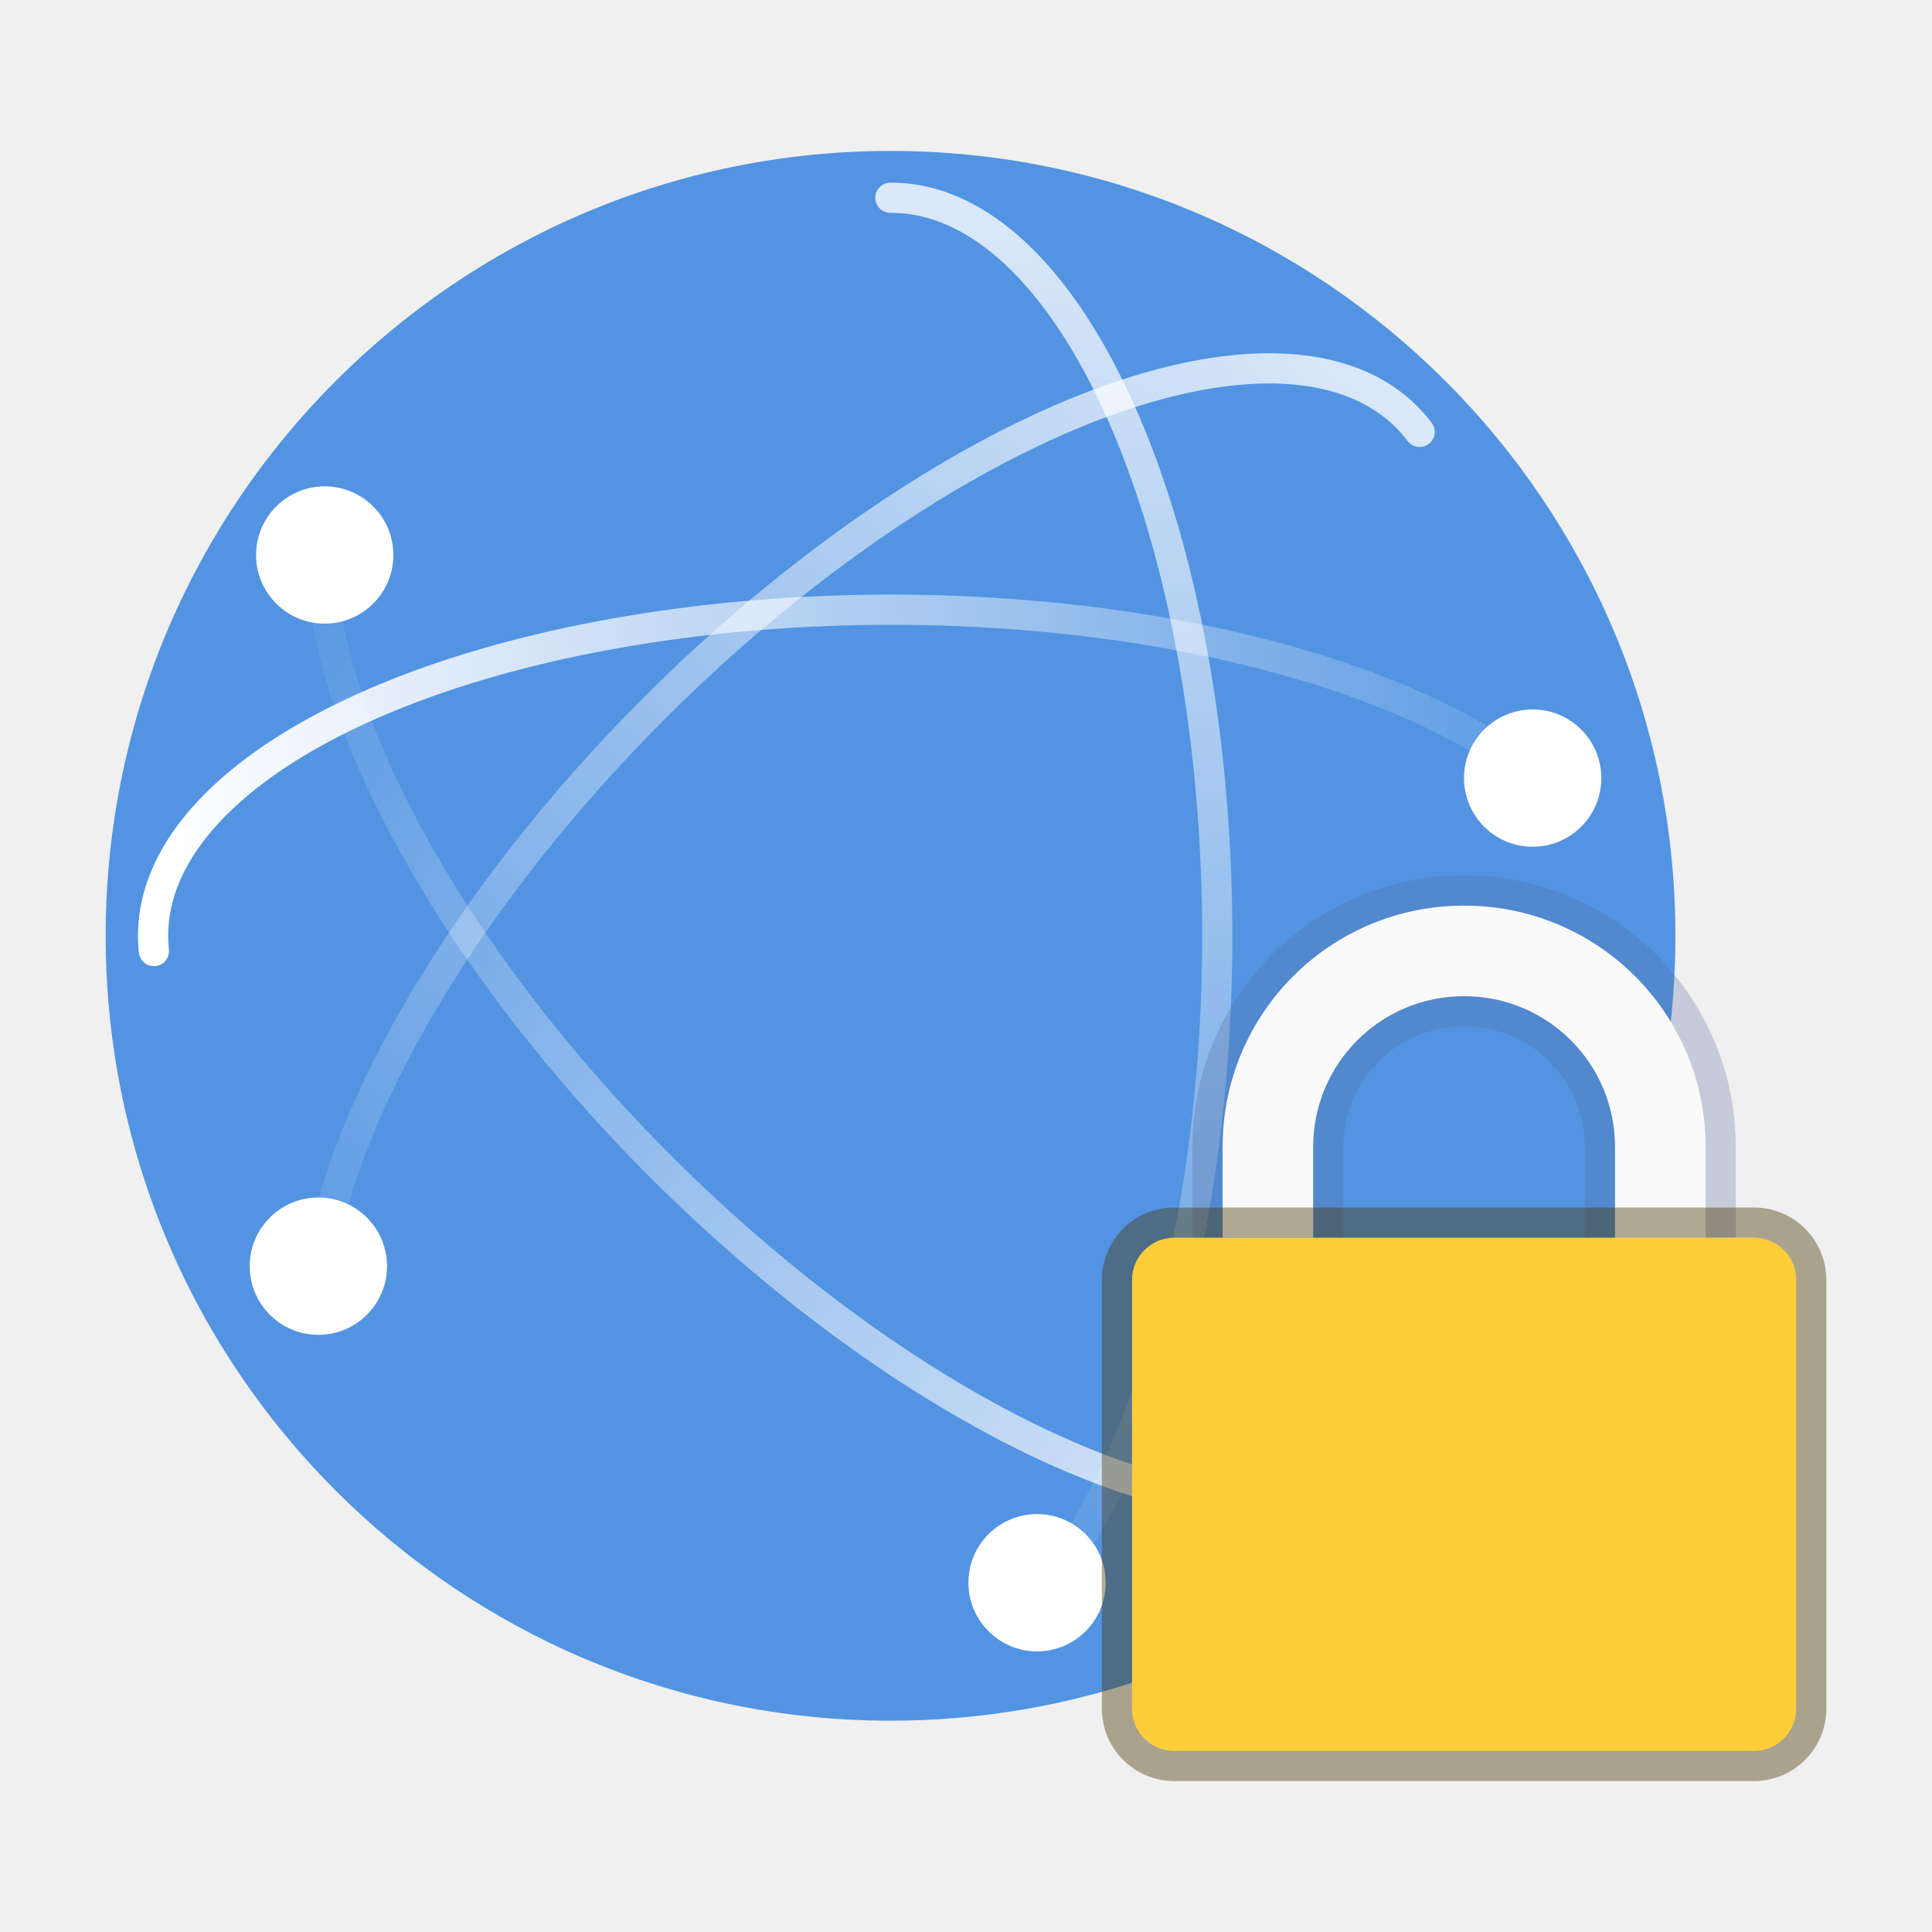
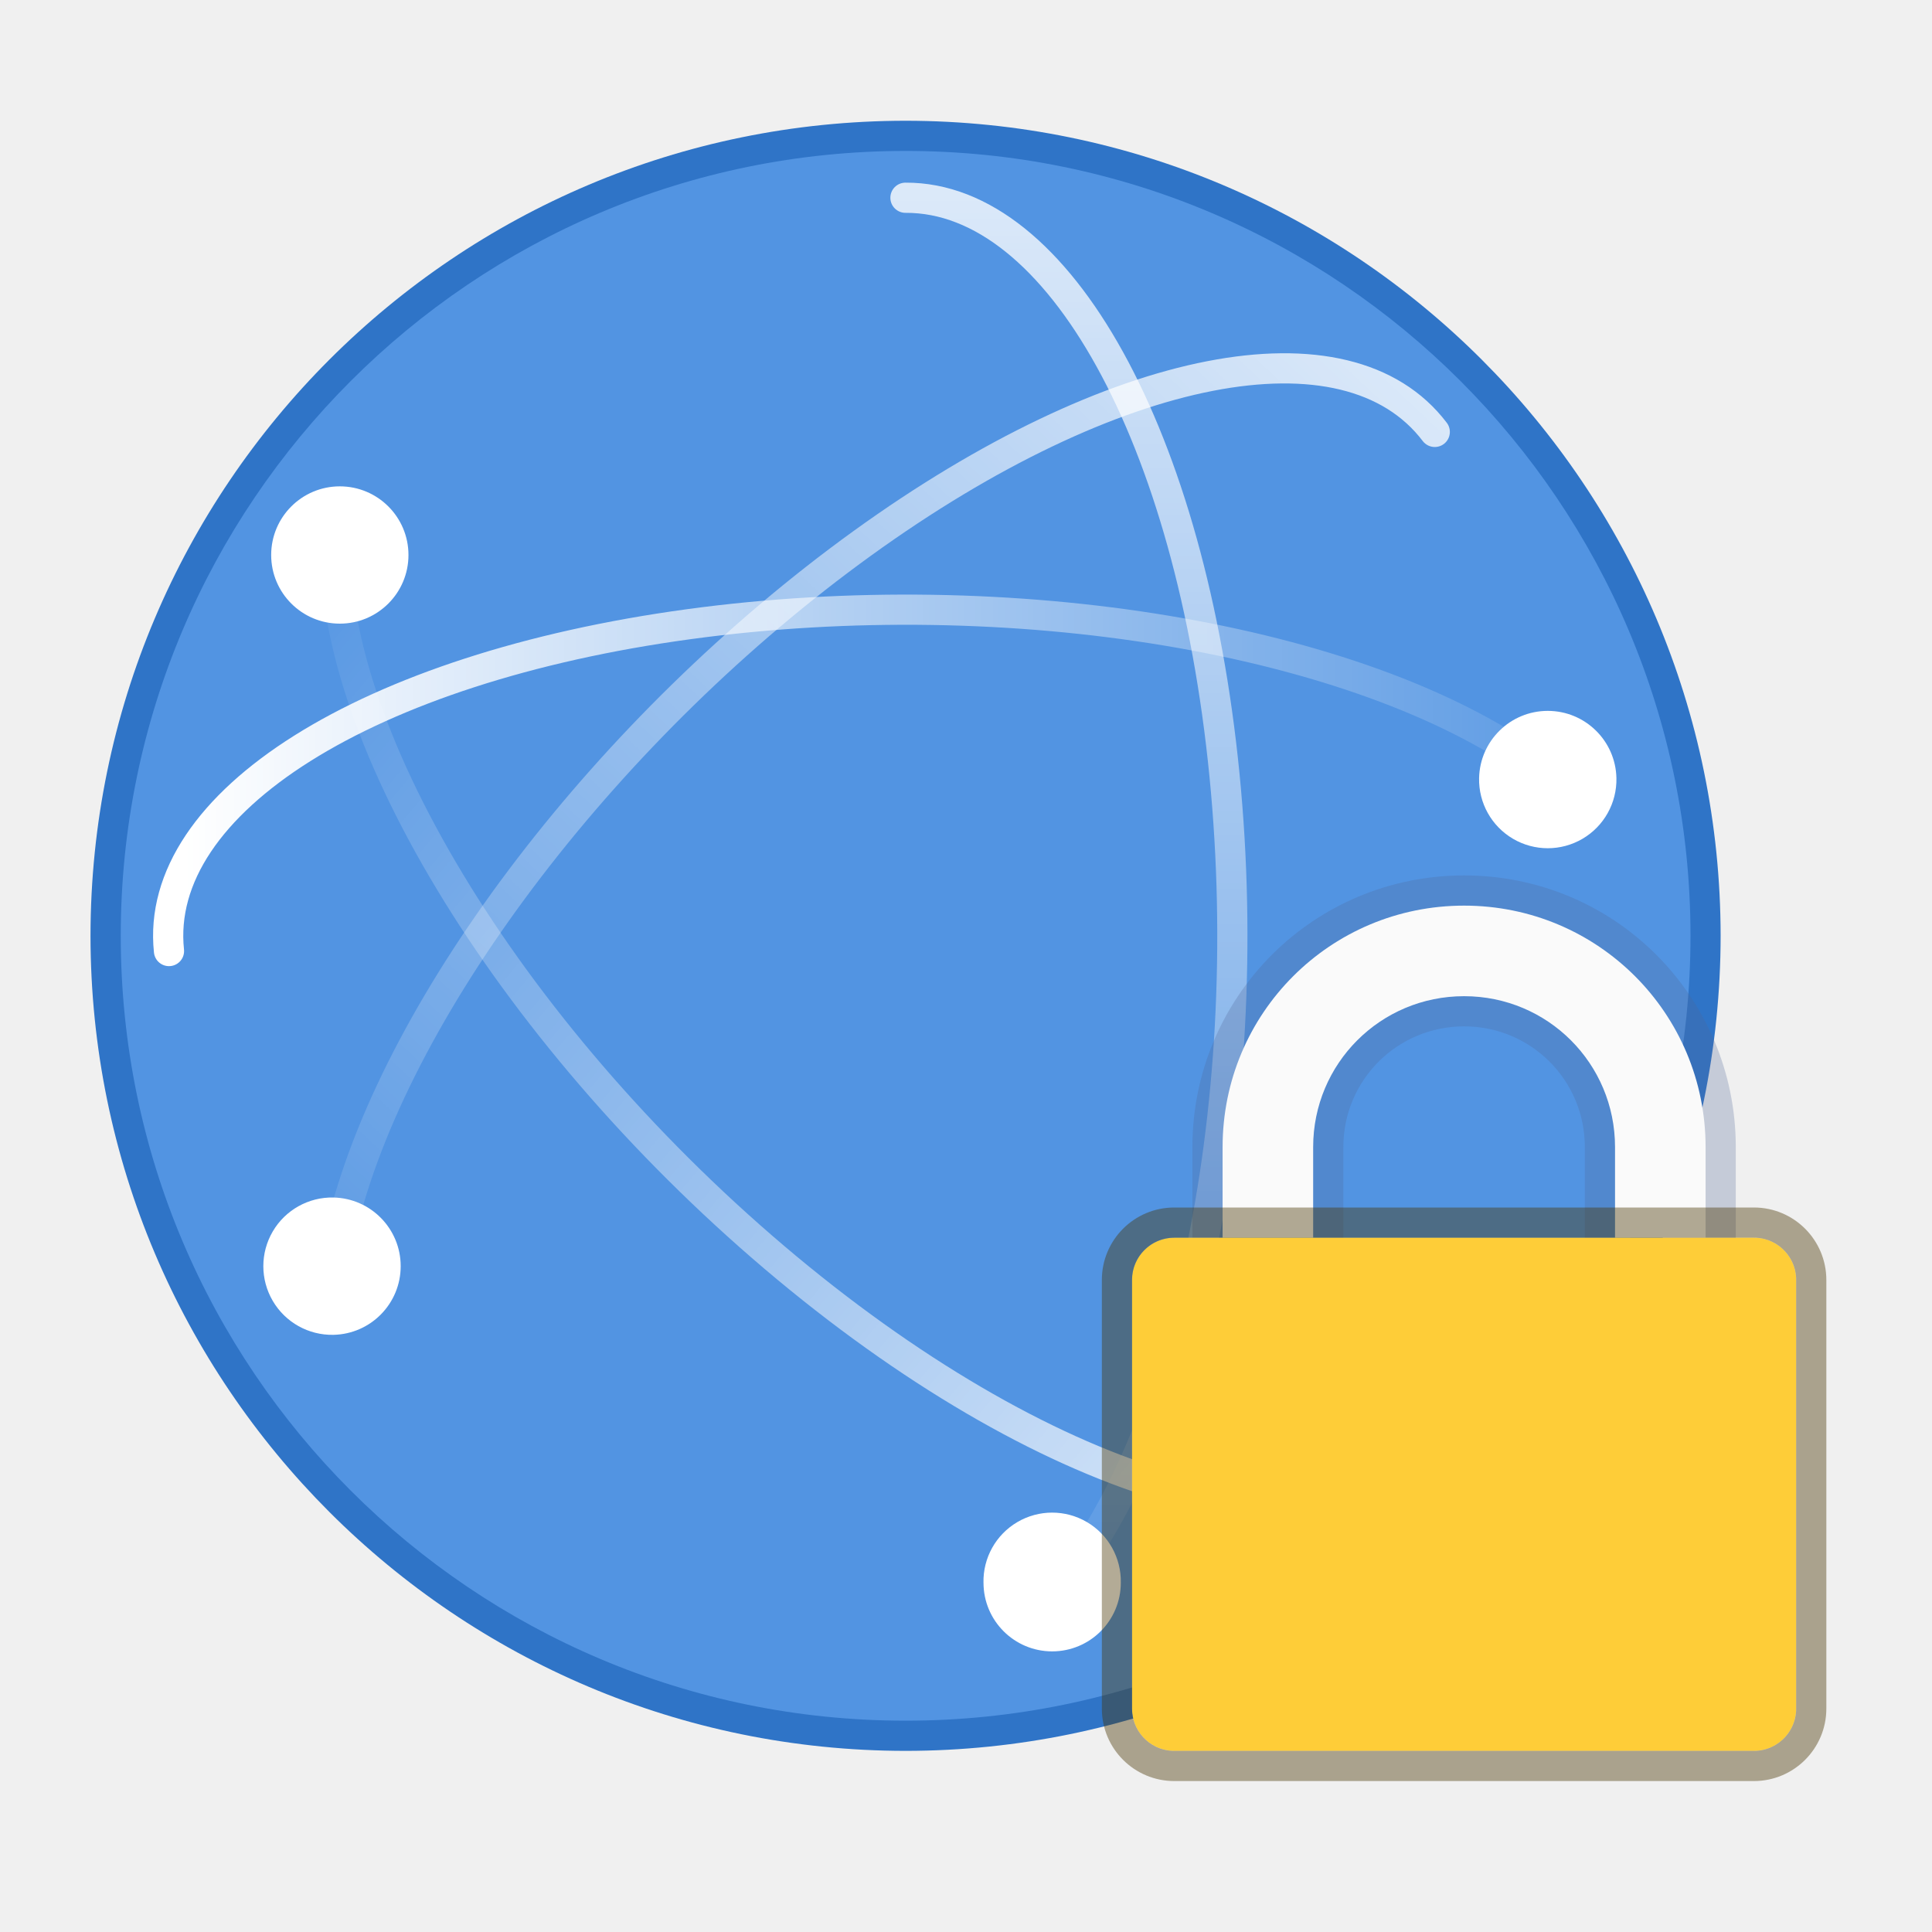
<svg xmlns="http://www.w3.org/2000/svg" xmlns:xlink="http://www.w3.org/1999/xlink" width="64" height="64" version="1">
  <defs>
-     <linearGradient xlink:href="#a" id="b" gradientUnits="userSpaceOnUse" gradientTransform="matrix(0 .91422 .91422 0 2.99 .688)" x1="3.5" y1="23" x2="47.5" y2="23" />
+     <linearGradient id="b" x1="3.5" x2="47.5" y1="23" y2="23" gradientTransform="matrix(0 .91422 .91422 0 2.99 .688)" gradientUnits="userSpaceOnUse" xlink:href="#a" />
    <linearGradient id="a">
-       <stop offset="0" stop-color="#fff" />
-       <stop offset="1" stop-color="#fff" stop-opacity="0" />
+       <stop stop-color="#fff" offset="0" />
+       <stop stop-color="#fff" stop-opacity="0" offset="1" />
    </linearGradient>
-     <linearGradient xlink:href="#a" id="c" gradientUnits="userSpaceOnUse" gradientTransform="rotate(45 20.076 23.364) scale(.91422)" x1="46.006" y1="23.707" x2="4.287" y2="27.243" />
-     <linearGradient xlink:href="#a" id="d" gradientUnits="userSpaceOnUse" gradientTransform="scale(.91422 -.91422) rotate(45 85.356 -.966)" x1="48.127" y1="25.828" x2="2.873" y2="24.414" />
-     <linearGradient xlink:href="#a" id="e" gradientUnits="userSpaceOnUse" gradientTransform="matrix(.91422 0 0 -.91422 .704 45.027)" x1="4.49" y1="23" x2="47.5" y2="23" />
+     <linearGradient id="c" x1="46.006" x2="4.287" y1="23.707" y2="27.243" gradientTransform="matrix(.64645 .64645 -.64645 .64645 22.401 -7.3527)" gradientUnits="userSpaceOnUse" xlink:href="#a" />
+     <linearGradient id="d" x1="48.127" x2="2.873" y1="25.828" y2="24.414" gradientTransform="matrix(.64645 -.64645 -.64645 -.64645 22.231 55.437)" gradientUnits="userSpaceOnUse" xlink:href="#a" />
+     <linearGradient id="e" x1="4.49" x2="47.5" y1="23" y2="23" gradientTransform="matrix(.91422 0 0 -.91422 .704 45.027)" gradientUnits="userSpaceOnUse" xlink:href="#a" />
  </defs>
-   <path d="M29.5 5c-14.346 0-26 11.654-26 26s11.654 26 26 26 26-11.654 26-26-11.654-26-26-26z" style="marker:none" color="#000" overflow="visible" fill="#5294e2" />
-   <path d="M27.695 41.805a8.685 19.656 0 0 0-3.7-37.46" opacity=".8" fill="none" stroke="url(#b)" stroke-width=".804" stroke-linecap="round" stroke-linejoin="round" transform="matrix(1.2439 0 0 1.24391 -.353 1.146)" />
-   <path d="M32.08 52.43a2.274 2.274 0 0 0 4.548 0 2.274 2.274 0 1 0-4.549 0z" style="marker:none" color="#000" overflow="visible" fill="#fff" />
-   <path d="M37.915 37.899A19.656 8.685 45 0 1 8.841 13.213" opacity=".8" fill="none" stroke="url(#c)" stroke-width=".804" stroke-linecap="round" stroke-linejoin="round" transform="matrix(1.2439 0 0 1.24391 -.353 1.146)" />
-   <path d="M13.031 18.385a2.274 2.274 0 0 1-4.548 0 2.274 2.274 0 1 1 4.548 0z" style="marker:none" color="#000" overflow="visible" fill="#fff" />
-   <path d="M38.091 10.581a8.685 19.656 45 0 0-29.06 20.984" opacity=".8" fill="none" stroke="url(#d)" stroke-width=".804" stroke-linecap="round" stroke-linejoin="round" transform="matrix(1.2439 0 0 1.24391 -.353 1.146)" />
-   <path d="M10.546 44.218a2.274 2.274 0 0 0 0-4.549 2.274 2.274 0 1 0 0 4.549z" fill="#fff" />
-   <path d="M40.758 19.45a19.656 8.685 0 0 0-36.376 4.956" fill="none" stroke="url(#e)" stroke-width=".804" stroke-linecap="round" stroke-linejoin="round" transform="matrix(1.2439 0 0 1.24391 -.353 1.146)" />
-   <path d="M53.046 25.776a2.274 2.274 0 0 0-4.549 0 2.274 2.274 0 1 0 4.549 0z" style="marker:none" color="#000" overflow="visible" fill="#fff" />
+   <path d="m30 4a27.018 27.018 0 0 0-27.002 27.002 27.018 27.018 0 0 0 27.002 26.998 27.018 27.018 0 0 0 26.998-27.002 27.018 27.018 0 0 0-27.002-26.998z" color="#000000" fill="#2f74c7" overflow="visible" stroke-width="3.925" />
+   <g transform="translate(.5)">
+     <path d="m29.5 5c-14.346 0-26 11.654-26 26s11.654 26 26 26 26-11.654 26-26-11.654-26-26-26z" color="#000000" fill="#5294e2" overflow="visible" />
+     <path transform="matrix(1.2439 0 0 1.2439 -.353 1.146)" d="m27.695 41.805a8.685 19.656 0 0 0-3.7-37.46" fill="none" opacity=".8" stroke="url(#b)" stroke-linecap="round" stroke-linejoin="round" stroke-width=".804" />
+     <path d="m32.08 52.43a2.274 2.274 0 0 0 4.548 0 2.275 2.275 0 1 0-4.549 0z" color="#000000" fill="#fff" overflow="visible" />
+     <path transform="matrix(1.2439 0 0 1.2439 -.353 1.146)" d="m37.915 37.899a19.656 8.685 45 0 1-29.074-24.686" fill="none" opacity=".8" stroke="url(#c)" stroke-linecap="round" stroke-linejoin="round" stroke-width=".804" />
+     <path d="m13.031 18.385a2.274 2.274 0 0 1-4.548 0 2.274 2.274 0 1 1 4.548 0z" color="#000000" fill="#fff" overflow="visible" />
+     <path transform="matrix(1.2439 0 0 1.2439 -.353 1.146)" d="m38.091 10.581a8.685 19.656 45 0 0-29.06 20.984" fill="none" opacity=".8" stroke="url(#d)" stroke-linecap="round" stroke-linejoin="round" stroke-width=".804" />
+     <path d="m10.546 44.218a2.275 2.275 0 0 0 0-4.549 2.275 2.275 0 1 0 0 4.549z" fill="#fff" />
+     <path transform="matrix(1.2439 0 0 1.2439 -.353 1.146)" d="m40.758 19.45a19.656 8.685 0 0 0-36.376 4.956" fill="none" stroke="url(#e)" stroke-linecap="round" stroke-linejoin="round" stroke-width=".804" />
+     <path d="m53.046 25.776a2.275 2.275 0 0 0-4.549 0 2.275 2.275 0 1 0 4.549 0z" color="#000000" fill="#fff" overflow="visible" />
+   </g>
  <g transform="translate(-466.5 -808)">
-     <path d="M515 838c-4.432 0-8 3.568-8 8v3h3v-3c0-2.77 2.23-5 5-5s5 2.23 5 5v3h3v-3c0-4.432-3.568-8-8-8z" fill="none" stroke="#4f6698" stroke-width="2" stroke-linecap="round" stroke-linejoin="round" stroke-opacity=".267" />
-     <path d="M515 838c-4.432 0-8 3.568-8 8v3h3v-3c0-2.77 2.23-5 5-5s5 2.23 5 5v3h3v-3c0-4.432-3.568-8-8-8z" fill="#fafafa" />
-     <rect ry="1.4" rx="1.4" y="-526" x="-866" height="22" width="17" transform="matrix(0 -1 -1 0 0 0)" fill="#fecd38" />
-     <rect ry="1.9" rx="1.9" y="-526.5" x="-866.5" height="23" width="18" transform="matrix(0 -1 -1 0 0 0)" fill="none" stroke="#463500" stroke-opacity=".413" />
+     <path d="m515 838c-4.432 0-8 3.568-8 8v3h3v-3c0-2.77 2.23-5 5-5s5 2.23 5 5v3h3v-3c0-4.432-3.568-8-8-8z" fill="none" stroke="#4f6698" stroke-linecap="round" stroke-linejoin="round" stroke-opacity=".267" stroke-width="2" />
+     <path d="m515 838c-4.432 0-8 3.568-8 8v3h3v-3c0-2.77 2.23-5 5-5s5 2.23 5 5v3h3v-3c0-4.432-3.568-8-8-8z" fill="#fafafa" />
+     <rect transform="matrix(0 -1 -1 0 0 0)" x="-866" y="-526" width="17" height="22" rx="1.4" ry="1.4" fill="#fecd38" />
+     <rect transform="matrix(0 -1 -1 0 0 0)" x="-866.5" y="-526.5" width="18" height="23" rx="1.9" ry="1.9" fill="none" stroke="#463500" stroke-opacity=".413" />
  </g>
</svg>
